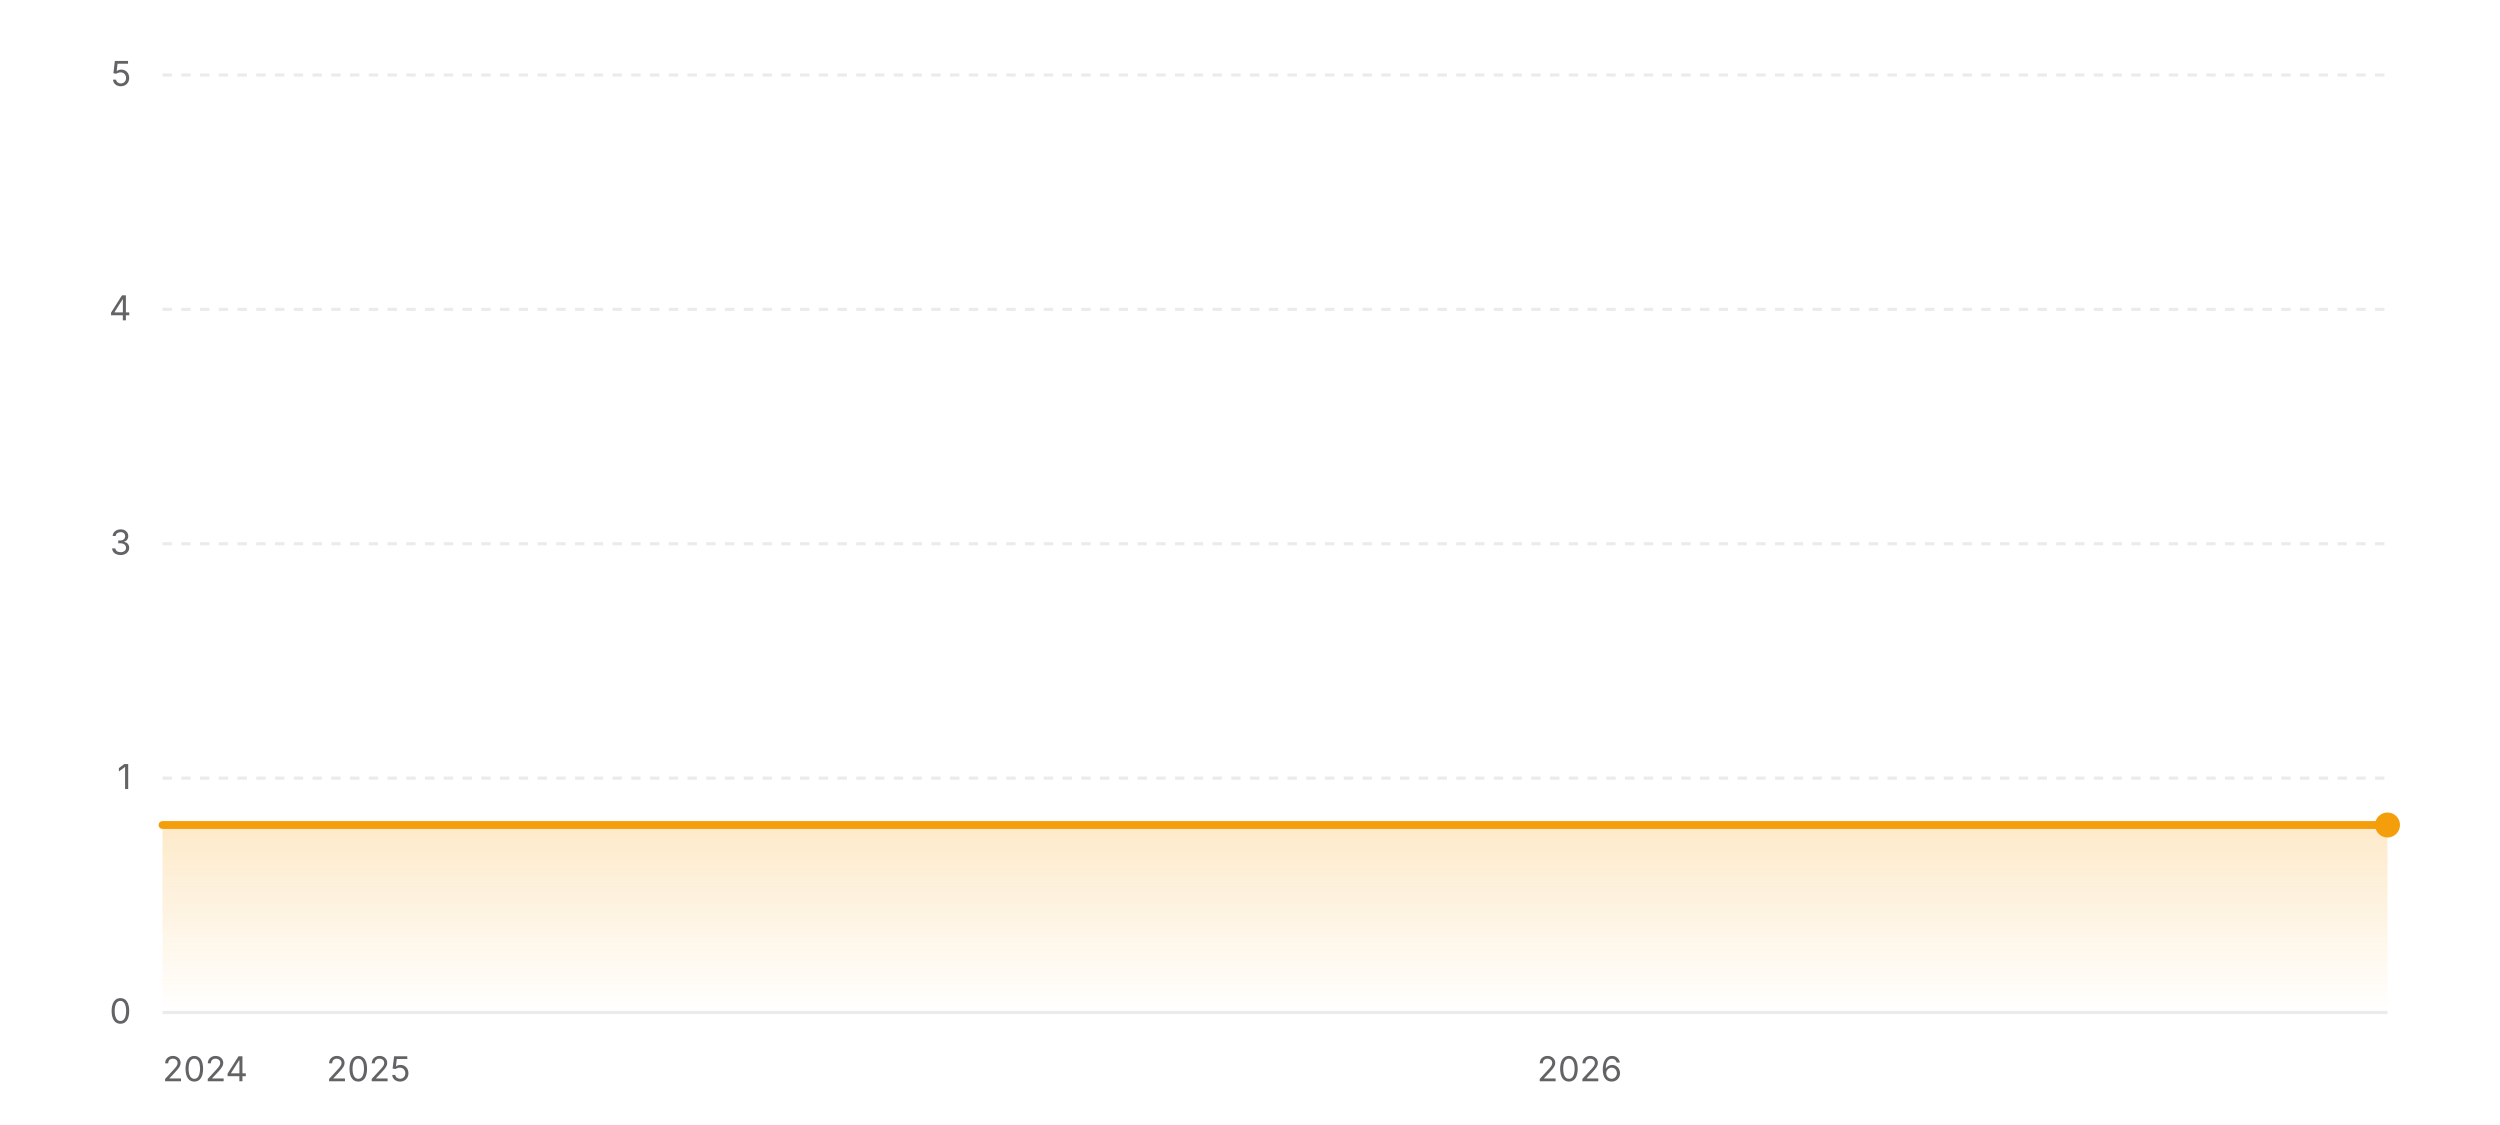
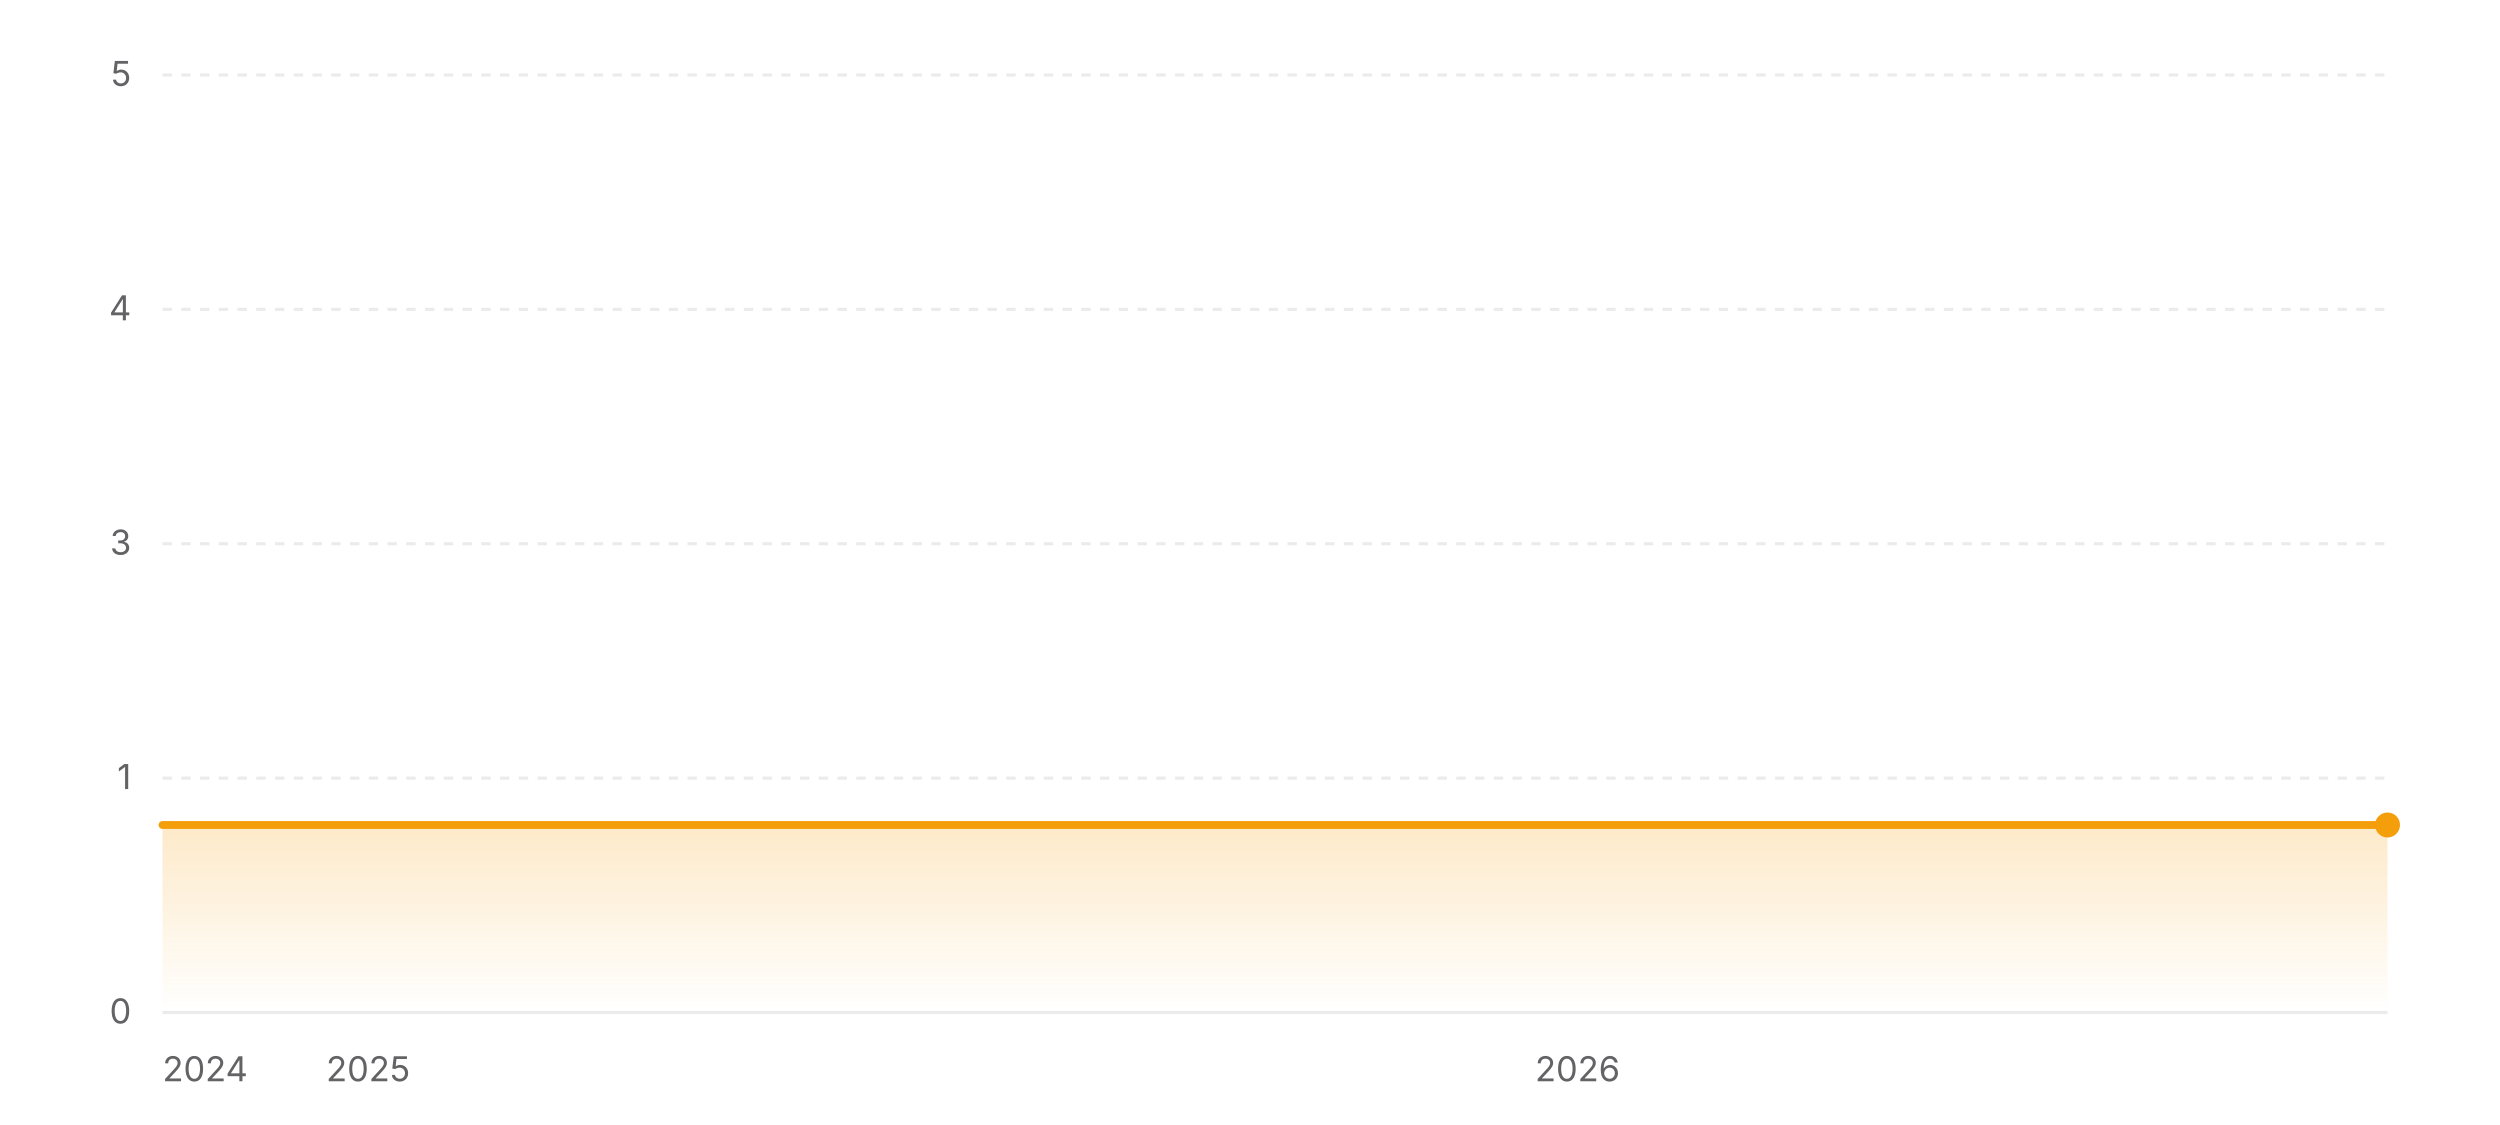
<svg xmlns="http://www.w3.org/2000/svg" width="800" height="360" viewBox="0 0 800 360" role="img" aria-label="Star history of wofy-92/markdown-online-editor">
  <defs>
    <linearGradient id="area-light" x1="0" y1="0" x2="0" y2="1">
      <stop offset="0%" stop-color="#f59e0b" stop-opacity="0.22" />
      <stop offset="100%" stop-color="#f59e0b" stop-opacity="0" />
    </linearGradient>
  </defs>
  <line x1="52" y1="324" x2="764" y2="324" stroke="rgba(0,0,0,0.08)" stroke-width="1" />
  <text x="42" y="327.5" text-anchor="end" font-size="11" fill="#636366" font-family="ui-sans-serif, system-ui, -apple-system, BlinkMacSystemFont, 'Segoe UI', sans-serif">0</text>
  <line x1="52" y1="249" x2="764" y2="249" stroke="rgba(0,0,0,0.08)" stroke-width="1" stroke-dasharray="3 3" />
  <text x="42" y="252.5" text-anchor="end" font-size="11" fill="#636366" font-family="ui-sans-serif, system-ui, -apple-system, BlinkMacSystemFont, 'Segoe UI', sans-serif">1</text>
  <line x1="52" y1="174" x2="764" y2="174" stroke="rgba(0,0,0,0.08)" stroke-width="1" stroke-dasharray="3 3" />
  <text x="42" y="177.5" text-anchor="end" font-size="11" fill="#636366" font-family="ui-sans-serif, system-ui, -apple-system, BlinkMacSystemFont, 'Segoe UI', sans-serif">3</text>
  <line x1="52" y1="99" x2="764" y2="99" stroke="rgba(0,0,0,0.08)" stroke-width="1" stroke-dasharray="3 3" />
  <text x="42" y="102.5" text-anchor="end" font-size="11" fill="#636366" font-family="ui-sans-serif, system-ui, -apple-system, BlinkMacSystemFont, 'Segoe UI', sans-serif">4</text>
  <line x1="52" y1="24" x2="764" y2="24" stroke="rgba(0,0,0,0.08)" stroke-width="1" stroke-dasharray="3 3" />
  <text x="42" y="27.5" text-anchor="end" font-size="11" fill="#636366" font-family="ui-sans-serif, system-ui, -apple-system, BlinkMacSystemFont, 'Segoe UI', sans-serif">5</text>
  <polygon fill="url(#area-light)" points="52,324 52,264 764,264 764,324" />
  <polyline fill="none" stroke="#f59e0b" stroke-width="2.5" stroke-linecap="round" stroke-linejoin="round" points="52,264 764,264" />
  <circle cx="764" cy="264" r="4" fill="#f59e0b" />
  <text x="52" y="346" text-anchor="start" font-size="11" fill="#636366" font-family="ui-sans-serif, system-ui, -apple-system, BlinkMacSystemFont, 'Segoe UI', sans-serif">2024</text>
-   <text x="117.91" y="346" text-anchor="middle" font-size="11" fill="#636366" font-family="ui-sans-serif, system-ui, -apple-system, BlinkMacSystemFont, 'Segoe UI', sans-serif">2025</text>
-   <text x="505.47" y="346" text-anchor="middle" font-size="11" fill="#636366" font-family="ui-sans-serif, system-ui, -apple-system, BlinkMacSystemFont, 'Segoe UI', sans-serif">2026</text>
+   <text x="117.81" y="346" text-anchor="middle" font-size="11" fill="#636366" font-family="ui-sans-serif, system-ui, -apple-system, BlinkMacSystemFont, 'Segoe UI', sans-serif">2025</text>
+   <text x="504.81" y="346" text-anchor="middle" font-size="11" fill="#636366" font-family="ui-sans-serif, system-ui, -apple-system, BlinkMacSystemFont, 'Segoe UI', sans-serif">2026</text>
</svg>
